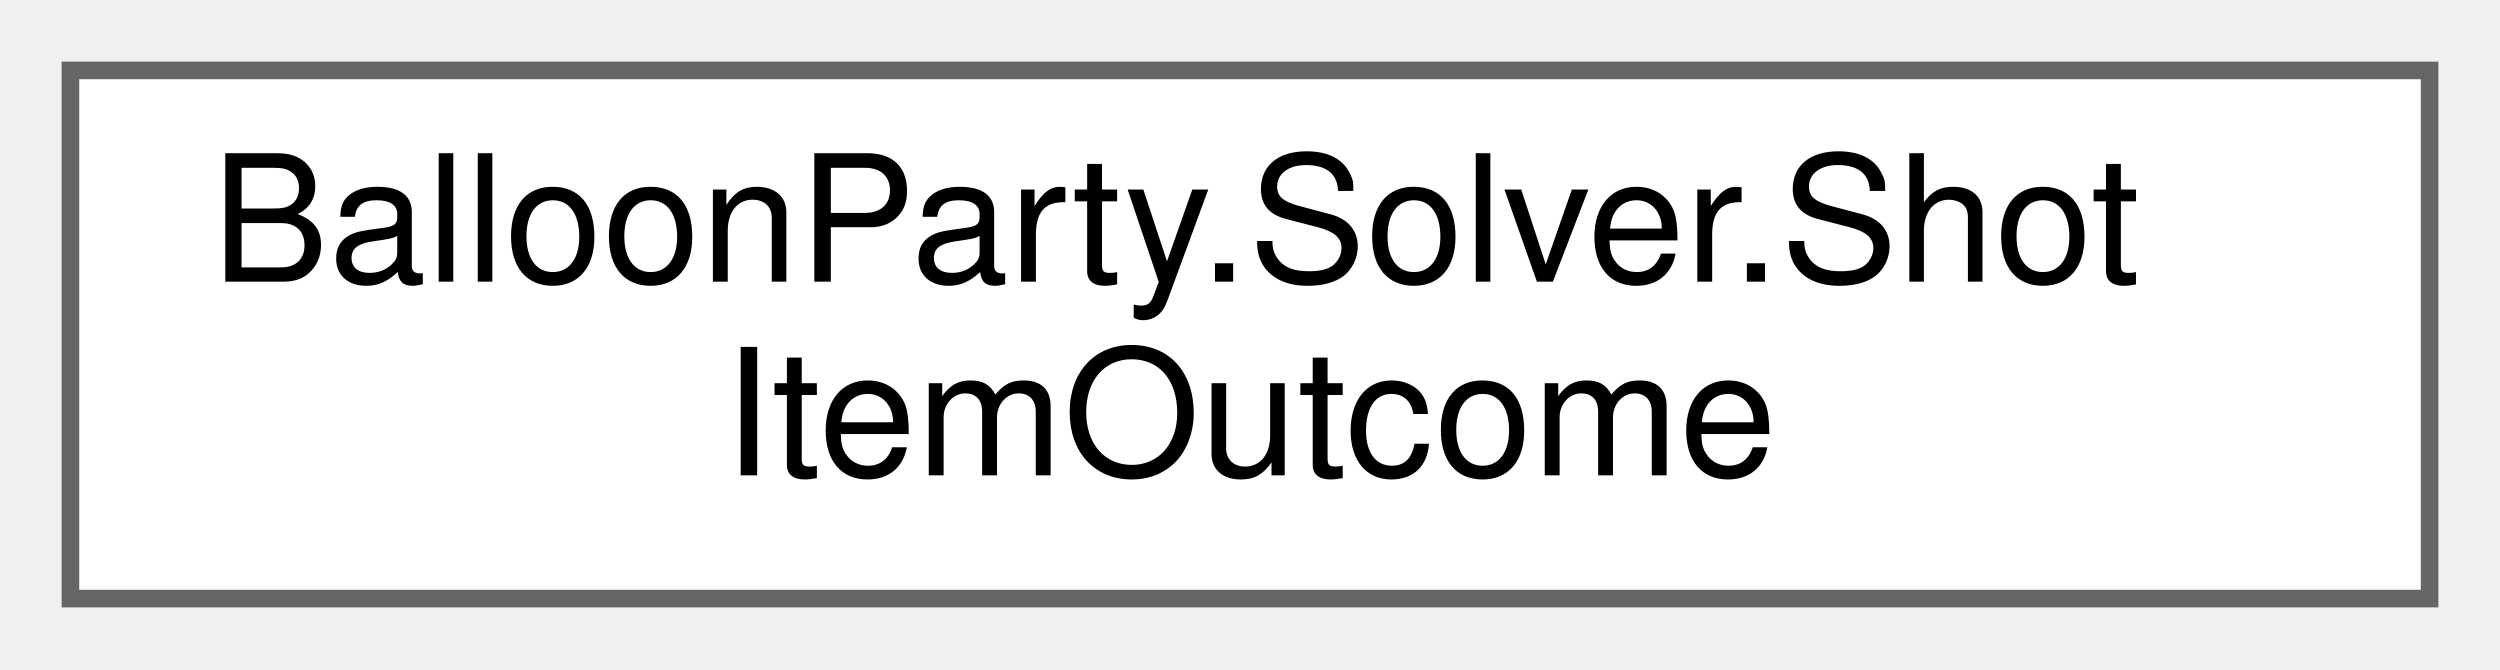
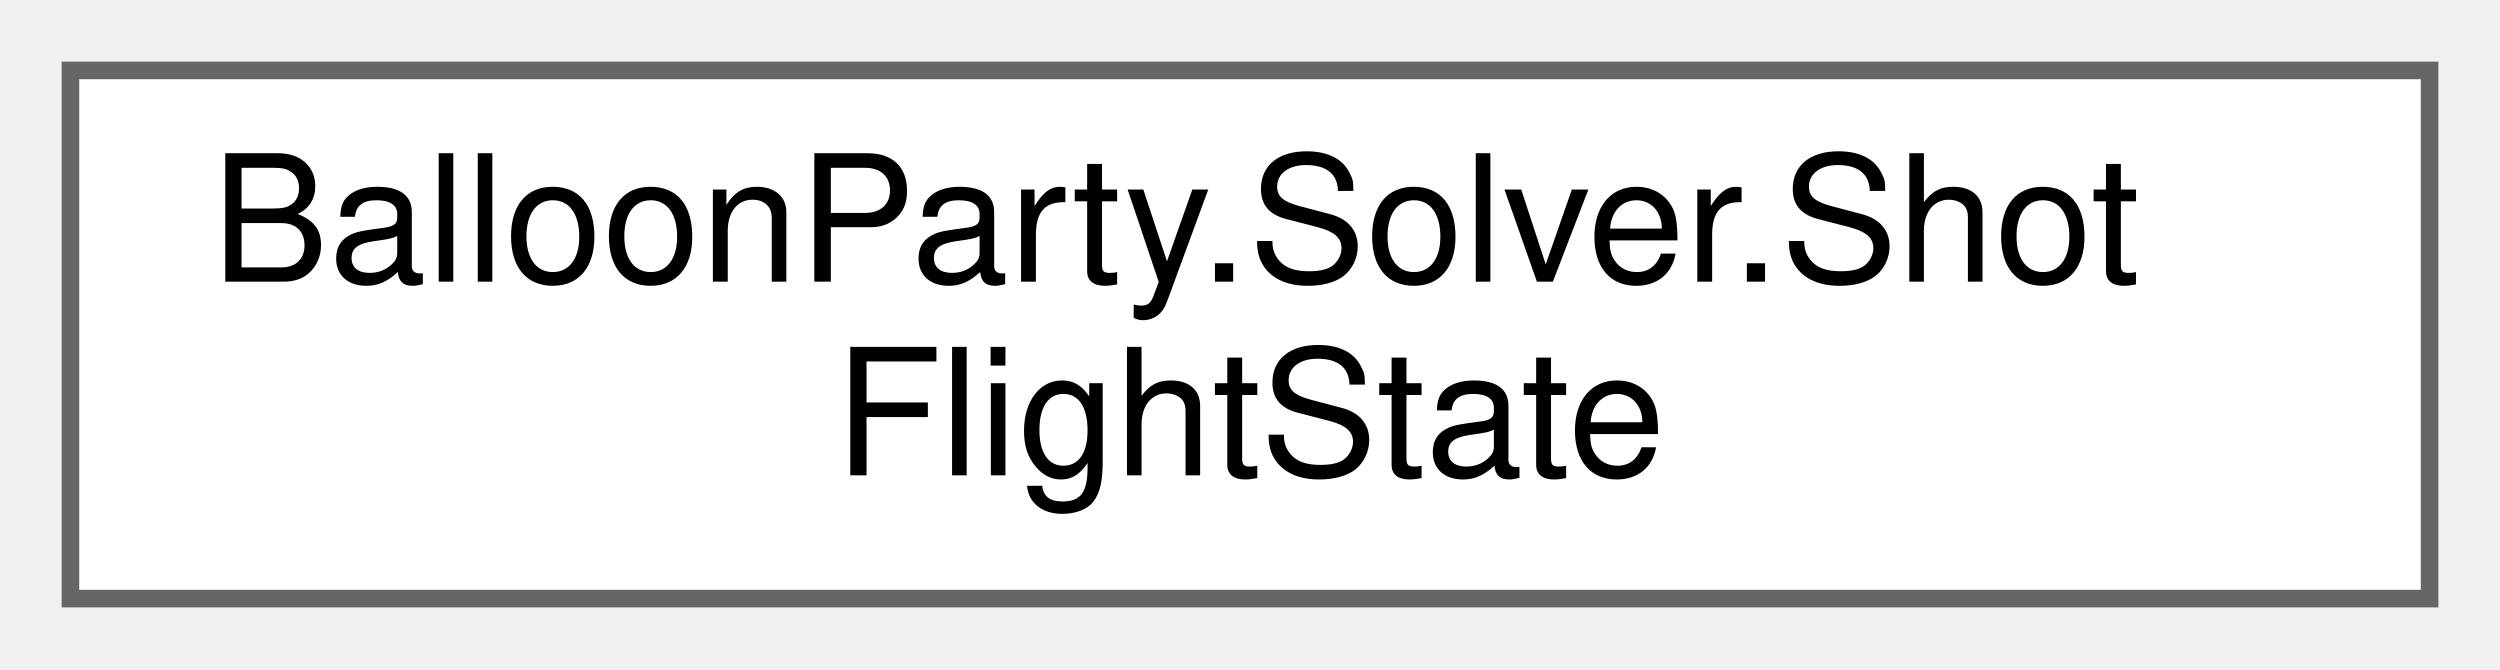
<svg xmlns="http://www.w3.org/2000/svg" xmlns:xlink="http://www.w3.org/1999/xlink" width="142pt" height="38pt" viewBox="0.00 0.00 142.00 38.00">
  <g id="graph0" class="graph" transform="scale(1 1) rotate(0) translate(4 34)">
    <g id="Node000000" class="node">
      <g id="a_Node000000">
-         <a xlink:href="structBalloonParty_1_1Solver_1_1ShotItemOutcome.html" target="_top" xlink:title="The buff/state side-effects one activation grants, applied by the caller (the item's EffectHits again...">
+         <a xlink:href="structBalloonParty_1_1Solver_1_1ShotFlightState.html" target="_top" xlink:title="Mutable per-flight state threaded through ShotSimulator.Simulate — passed by ref to every helper that...">
          <polygon fill="white" stroke="#666666" points="134,-30 0,-30 0,0 134,0 134,-30" />
          <text text-anchor="start" x="8" y="-18" font-family="Helvetica,sans-Serif" font-size="10.00">BalloonParty.Solver.Shot</text>
-           <text text-anchor="middle" x="67" y="-7" font-family="Helvetica,sans-Serif" font-size="10.00">ItemOutcome</text>
+           <text text-anchor="middle" x="67" y="-7" font-family="Helvetica,sans-Serif" font-size="10.00">FlightState</text>
        </a>
      </g>
    </g>
  </g>
</svg>
